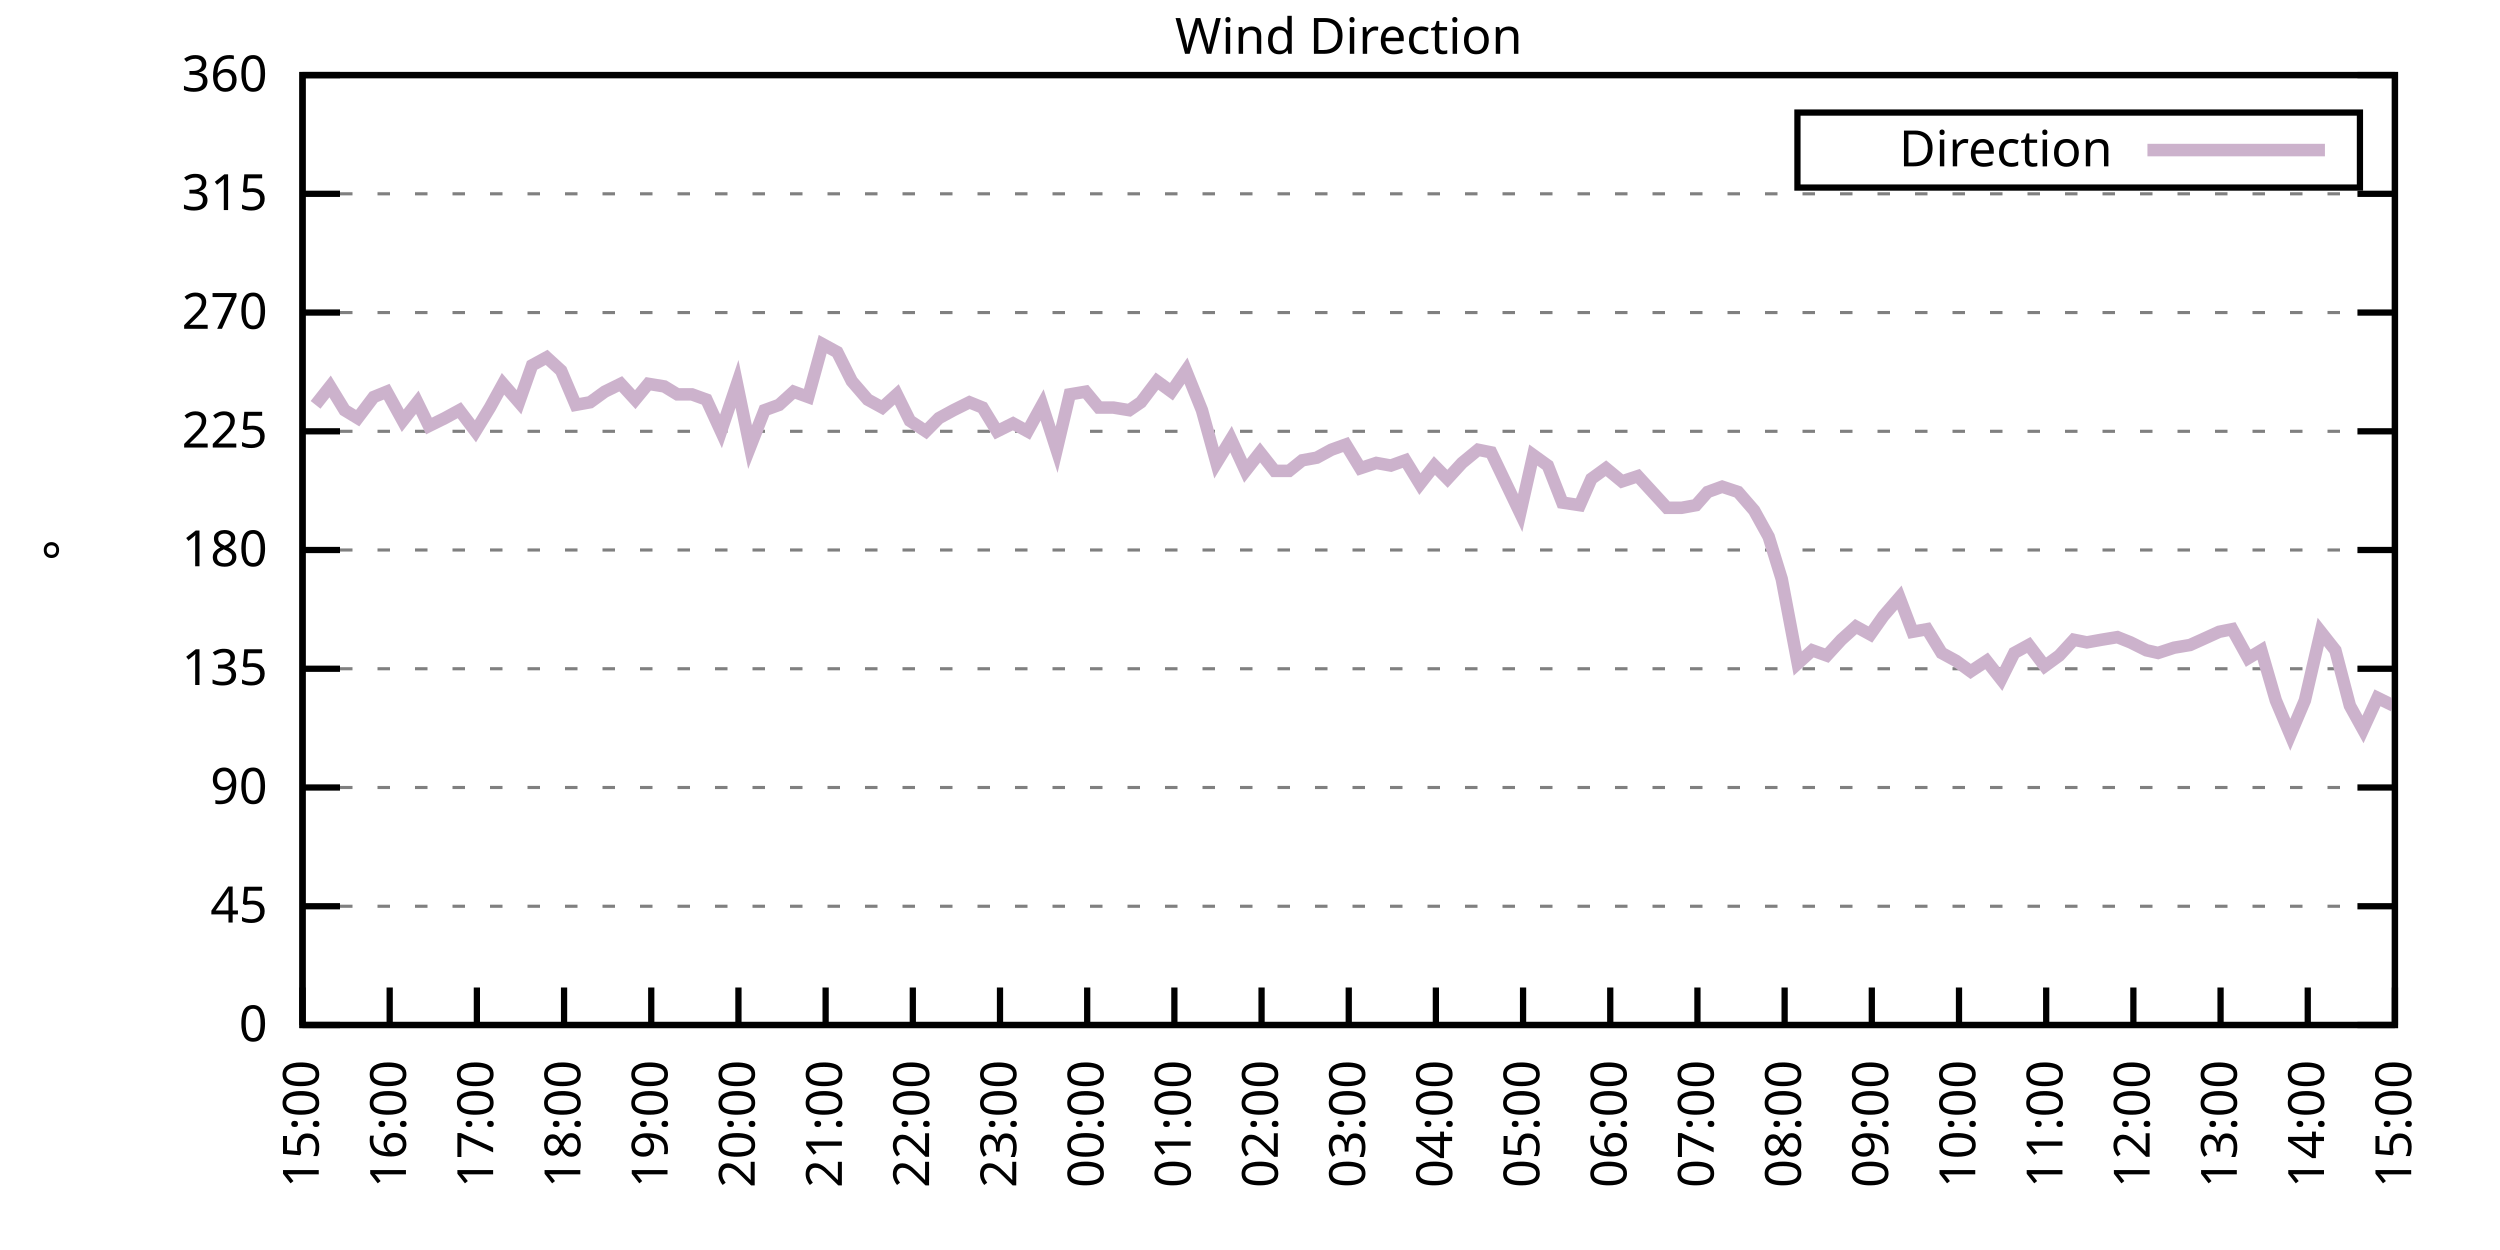
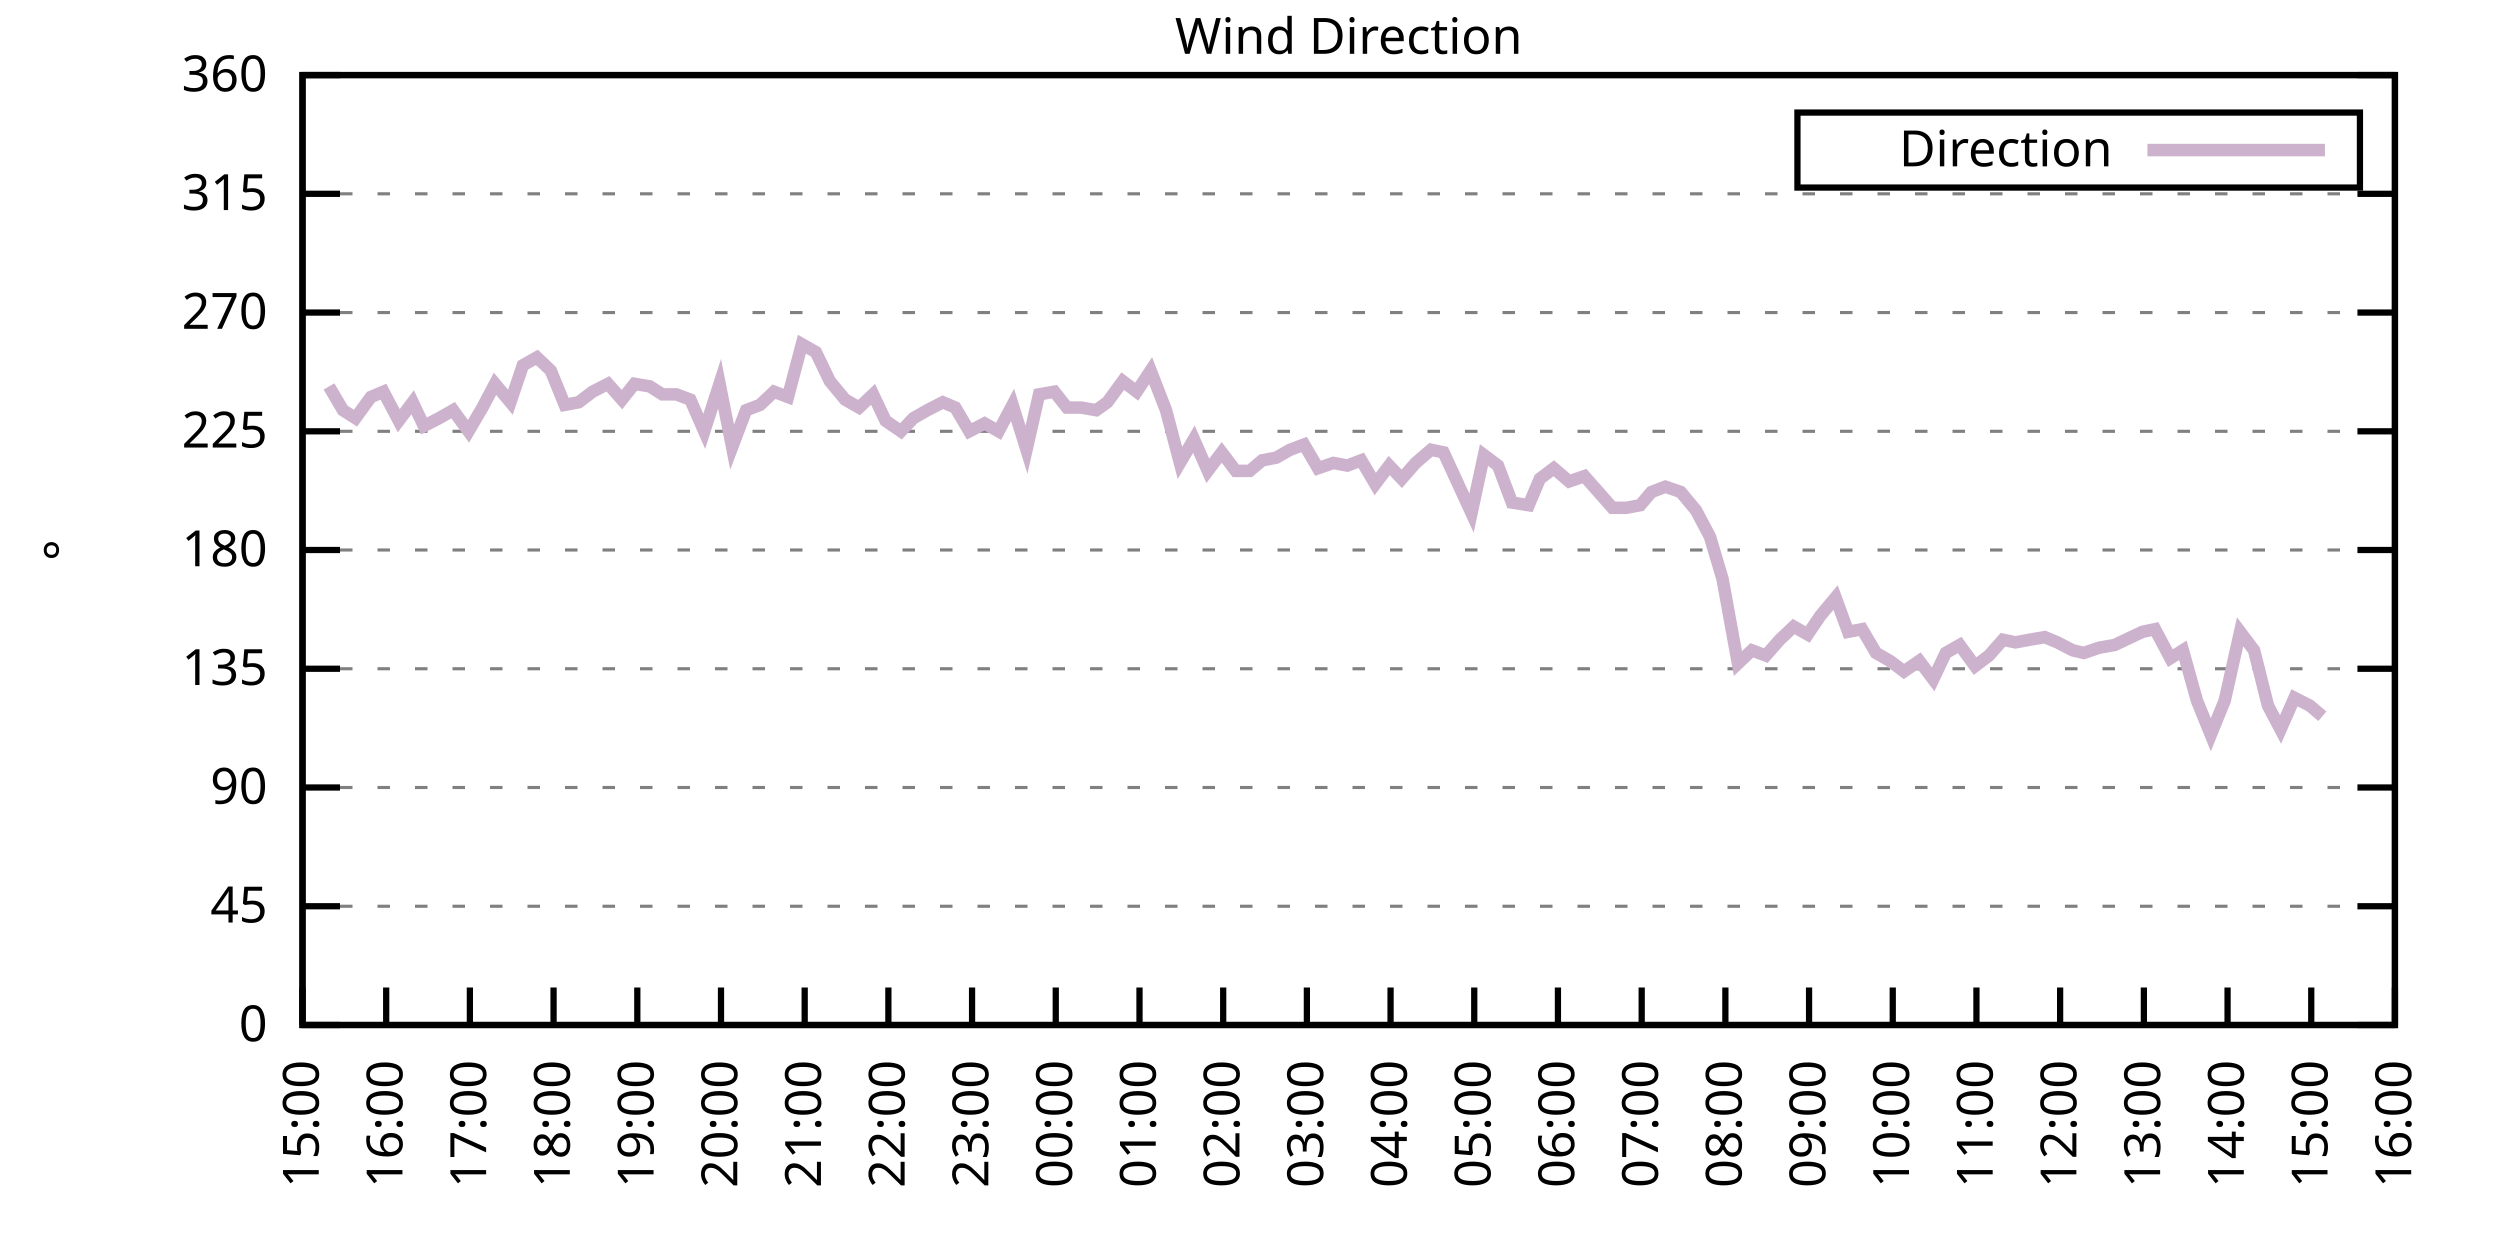
<svg xmlns="http://www.w3.org/2000/svg" xmlns:xlink="http://www.w3.org/1999/xlink" width="400" height="200" viewBox="0 0 400 200">
  <g id="gnuplot_canvas">
    <rect x="0" y="0" width="400" height="200" fill="none" />
    <defs>
      <circle id="gpDot" r="0.5" stroke-width="0.5" stroke="currentColor" />
      <path id="gpPt0" stroke-width="0.333" stroke="currentColor" d="M-1,0 h2 M0,-1 v2" />
      <path id="gpPt1" stroke-width="0.333" stroke="currentColor" d="M-1,-1 L1,1 M1,-1 L-1,1" />
      <path id="gpPt2" stroke-width="0.333" stroke="currentColor" d="M-1,0 L1,0 M0,-1 L0,1 M-1,-1 L1,1 M-1,1 L1,-1" />
      <rect id="gpPt3" stroke-width="0.333" stroke="currentColor" x="-1" y="-1" width="2" height="2" />
      <rect id="gpPt4" stroke-width="0.333" stroke="currentColor" fill="currentColor" x="-1" y="-1" width="2" height="2" />
      <circle id="gpPt5" stroke-width="0.333" stroke="currentColor" cx="0" cy="0" r="1" />
      <use xlink:href="#gpPt5" id="gpPt6" fill="currentColor" stroke="none" />
      <path id="gpPt7" stroke-width="0.333" stroke="currentColor" d="M0,-1.33 L-1.33,0.67 L1.33,0.67 z" />
      <use xlink:href="#gpPt7" id="gpPt8" fill="currentColor" stroke="none" />
      <use xlink:href="#gpPt7" id="gpPt9" stroke="currentColor" transform="rotate(180)" />
      <use xlink:href="#gpPt9" id="gpPt10" fill="currentColor" stroke="none" />
      <use xlink:href="#gpPt3" id="gpPt11" stroke="currentColor" transform="rotate(45)" />
      <use xlink:href="#gpPt11" id="gpPt12" fill="currentColor" stroke="none" />
      <path id="gpPt13" stroke-width="0.333" stroke="currentColor" d="M0,1.330 L1.265,0.411 L0.782,-1.067 L-0.782,-1.076 L-1.265,0.411 z" />
      <use xlink:href="#gpPt13" id="gpPt14" fill="currentColor" stroke="none" />
      <filter id="textbox" filterUnits="objectBoundingBox" x="0" y="0" height="1" width="1">
        <feFlood flood-color="white" flood-opacity="1" result="bgnd" />
        <feComposite in="SourceGraphic" in2="bgnd" operator="atop" />
      </filter>
      <filter id="greybox" filterUnits="objectBoundingBox" x="0" y="0" height="1" width="1">
        <feFlood flood-color="lightgrey" flood-opacity="1" result="grey" />
        <feComposite in="SourceGraphic" in2="grey" operator="atop" />
      </filter>
    </defs>
    <g fill="none" color="white" stroke="currentColor" stroke-width="1.00" stroke-linecap="butt" stroke-linejoin="miter">
</g>
    <g fill="none" color="black" stroke="currentColor" stroke-width="1.00" stroke-linecap="butt" stroke-linejoin="miter">
      <g stroke="none" shape-rendering="crispEdges">
        <polygon fill="rgb(255, 255, 255)" points="48.40,164.00 383.18,164.00 383.18,12.02 48.40,12.02 " />
      </g>
    </g>
    <g fill="none" color="black" stroke="currentColor" stroke-width="1.00" stroke-linecap="butt" stroke-linejoin="miter">
</g>
    <g fill="none" color="black" stroke="black" stroke-width="0.50" stroke-linecap="butt" stroke-linejoin="miter">
</g>
    <g fill="none" color="gray" stroke="currentColor" stroke-width="0.50" stroke-linecap="butt" stroke-linejoin="miter">
      <path stroke="gray" stroke-dasharray="2,4" class="gridline" d="M48.40,164.00 L383.19,164.00  " />
    </g>
    <g fill="none" color="gray" stroke="gray" stroke-width="1.00" stroke-linecap="butt" stroke-linejoin="miter">
</g>
    <g fill="none" color="black" stroke="currentColor" stroke-width="1.00" stroke-linecap="butt" stroke-linejoin="miter">
      <path stroke="black" d="M48.40,164.00 L54.40,164.00 M383.19,164.00 L377.19,164.00  " />
      <g transform="translate(42.80,166.60)" stroke="none" fill="black" font-family="Sans" font-size="8.00" text-anchor="end">
        <text>
          <tspan font-family="Sans"> 0</tspan>
        </text>
      </g>
    </g>
    <g fill="none" color="black" stroke="currentColor" stroke-width="1.00" stroke-linecap="butt" stroke-linejoin="miter">
</g>
    <g fill="none" color="black" stroke="black" stroke-width="0.50" stroke-linecap="butt" stroke-linejoin="miter">
</g>
    <g fill="none" color="gray" stroke="currentColor" stroke-width="0.50" stroke-linecap="butt" stroke-linejoin="miter">
      <path stroke="gray" stroke-dasharray="2,4" class="gridline" d="M48.40,145.00 L383.19,145.00  " />
    </g>
    <g fill="none" color="gray" stroke="gray" stroke-width="1.00" stroke-linecap="butt" stroke-linejoin="miter">
</g>
    <g fill="none" color="black" stroke="currentColor" stroke-width="1.00" stroke-linecap="butt" stroke-linejoin="miter">
      <path stroke="black" d="M48.40,145.00 L54.40,145.00 M383.19,145.00 L377.19,145.00  " />
      <g transform="translate(42.80,147.60)" stroke="none" fill="black" font-family="Sans" font-size="8.00" text-anchor="end">
        <text>
          <tspan font-family="Sans"> 45</tspan>
        </text>
      </g>
    </g>
    <g fill="none" color="black" stroke="currentColor" stroke-width="1.00" stroke-linecap="butt" stroke-linejoin="miter">
</g>
    <g fill="none" color="black" stroke="black" stroke-width="0.50" stroke-linecap="butt" stroke-linejoin="miter">
</g>
    <g fill="none" color="gray" stroke="currentColor" stroke-width="0.50" stroke-linecap="butt" stroke-linejoin="miter">
      <path stroke="gray" stroke-dasharray="2,4" class="gridline" d="M48.40,126.00 L383.19,126.00  " />
    </g>
    <g fill="none" color="gray" stroke="gray" stroke-width="1.00" stroke-linecap="butt" stroke-linejoin="miter">
</g>
    <g fill="none" color="black" stroke="currentColor" stroke-width="1.00" stroke-linecap="butt" stroke-linejoin="miter">
      <path stroke="black" d="M48.40,126.00 L54.40,126.00 M383.19,126.00 L377.19,126.00  " />
      <g transform="translate(42.80,128.60)" stroke="none" fill="black" font-family="Sans" font-size="8.00" text-anchor="end">
        <text>
          <tspan font-family="Sans"> 90</tspan>
        </text>
      </g>
    </g>
    <g fill="none" color="black" stroke="currentColor" stroke-width="1.00" stroke-linecap="butt" stroke-linejoin="miter">
</g>
    <g fill="none" color="black" stroke="black" stroke-width="0.50" stroke-linecap="butt" stroke-linejoin="miter">
</g>
    <g fill="none" color="gray" stroke="currentColor" stroke-width="0.50" stroke-linecap="butt" stroke-linejoin="miter">
      <path stroke="gray" stroke-dasharray="2,4" class="gridline" d="M48.40,107.00 L383.19,107.00  " />
    </g>
    <g fill="none" color="gray" stroke="gray" stroke-width="1.00" stroke-linecap="butt" stroke-linejoin="miter">
</g>
    <g fill="none" color="black" stroke="currentColor" stroke-width="1.00" stroke-linecap="butt" stroke-linejoin="miter">
      <path stroke="black" d="M48.40,107.00 L54.40,107.00 M383.19,107.00 L377.19,107.00  " />
      <g transform="translate(42.80,109.60)" stroke="none" fill="black" font-family="Sans" font-size="8.00" text-anchor="end">
        <text>
          <tspan font-family="Sans"> 135</tspan>
        </text>
      </g>
    </g>
    <g fill="none" color="black" stroke="currentColor" stroke-width="1.00" stroke-linecap="butt" stroke-linejoin="miter">
</g>
    <g fill="none" color="black" stroke="black" stroke-width="0.50" stroke-linecap="butt" stroke-linejoin="miter">
</g>
    <g fill="none" color="gray" stroke="currentColor" stroke-width="0.50" stroke-linecap="butt" stroke-linejoin="miter">
      <path stroke="gray" stroke-dasharray="2,4" class="gridline" d="M48.40,88.00 L383.19,88.00  " />
    </g>
    <g fill="none" color="gray" stroke="gray" stroke-width="1.00" stroke-linecap="butt" stroke-linejoin="miter">
</g>
    <g fill="none" color="black" stroke="currentColor" stroke-width="1.00" stroke-linecap="butt" stroke-linejoin="miter">
      <path stroke="black" d="M48.40,88.00 L54.40,88.00 M383.19,88.00 L377.19,88.00  " />
      <g transform="translate(42.80,90.60)" stroke="none" fill="black" font-family="Sans" font-size="8.00" text-anchor="end">
        <text>
          <tspan font-family="Sans"> 180</tspan>
        </text>
      </g>
    </g>
    <g fill="none" color="black" stroke="currentColor" stroke-width="1.00" stroke-linecap="butt" stroke-linejoin="miter">
</g>
    <g fill="none" color="black" stroke="black" stroke-width="0.50" stroke-linecap="butt" stroke-linejoin="miter">
</g>
    <g fill="none" color="gray" stroke="currentColor" stroke-width="0.50" stroke-linecap="butt" stroke-linejoin="miter">
      <path stroke="gray" stroke-dasharray="2,4" class="gridline" d="M48.40,69.01 L383.19,69.01  " />
    </g>
    <g fill="none" color="gray" stroke="gray" stroke-width="1.00" stroke-linecap="butt" stroke-linejoin="miter">
</g>
    <g fill="none" color="black" stroke="currentColor" stroke-width="1.00" stroke-linecap="butt" stroke-linejoin="miter">
      <path stroke="black" d="M48.40,69.01 L54.40,69.01 M383.19,69.01 L377.19,69.01  " />
      <g transform="translate(42.80,71.61)" stroke="none" fill="black" font-family="Sans" font-size="8.00" text-anchor="end">
        <text>
          <tspan font-family="Sans"> 225</tspan>
        </text>
      </g>
    </g>
    <g fill="none" color="black" stroke="currentColor" stroke-width="1.00" stroke-linecap="butt" stroke-linejoin="miter">
</g>
    <g fill="none" color="black" stroke="black" stroke-width="0.50" stroke-linecap="butt" stroke-linejoin="miter">
</g>
    <g fill="none" color="gray" stroke="currentColor" stroke-width="0.50" stroke-linecap="butt" stroke-linejoin="miter">
      <path stroke="gray" stroke-dasharray="2,4" class="gridline" d="M48.40,50.01 L383.19,50.01  " />
    </g>
    <g fill="none" color="gray" stroke="gray" stroke-width="1.00" stroke-linecap="butt" stroke-linejoin="miter">
</g>
    <g fill="none" color="black" stroke="currentColor" stroke-width="1.00" stroke-linecap="butt" stroke-linejoin="miter">
      <path stroke="black" d="M48.40,50.01 L54.40,50.01 M383.19,50.01 L377.19,50.01  " />
      <g transform="translate(42.80,52.61)" stroke="none" fill="black" font-family="Sans" font-size="8.00" text-anchor="end">
        <text>
          <tspan font-family="Sans"> 270</tspan>
        </text>
      </g>
    </g>
    <g fill="none" color="black" stroke="currentColor" stroke-width="1.00" stroke-linecap="butt" stroke-linejoin="miter">
</g>
    <g fill="none" color="black" stroke="black" stroke-width="0.50" stroke-linecap="butt" stroke-linejoin="miter">
</g>
    <g fill="none" color="gray" stroke="currentColor" stroke-width="0.50" stroke-linecap="butt" stroke-linejoin="miter">
      <path stroke="gray" stroke-dasharray="2,4" class="gridline" d="M48.40,31.01 L383.19,31.01  " />
    </g>
    <g fill="none" color="gray" stroke="gray" stroke-width="1.00" stroke-linecap="butt" stroke-linejoin="miter">
</g>
    <g fill="none" color="black" stroke="currentColor" stroke-width="1.00" stroke-linecap="butt" stroke-linejoin="miter">
      <path stroke="black" d="M48.40,31.01 L54.40,31.01 M383.19,31.01 L377.19,31.01  " />
      <g transform="translate(42.80,33.61)" stroke="none" fill="black" font-family="Sans" font-size="8.00" text-anchor="end">
        <text>
          <tspan font-family="Sans"> 315</tspan>
        </text>
      </g>
    </g>
    <g fill="none" color="black" stroke="currentColor" stroke-width="1.00" stroke-linecap="butt" stroke-linejoin="miter">
</g>
    <g fill="none" color="black" stroke="black" stroke-width="0.50" stroke-linecap="butt" stroke-linejoin="miter">
</g>
    <g fill="none" color="gray" stroke="currentColor" stroke-width="0.50" stroke-linecap="butt" stroke-linejoin="miter">
      <path stroke="gray" stroke-dasharray="2,4" class="gridline" d="M48.40,12.01 L383.19,12.01  " />
    </g>
    <g fill="none" color="gray" stroke="gray" stroke-width="1.00" stroke-linecap="butt" stroke-linejoin="miter">
</g>
    <g fill="none" color="black" stroke="currentColor" stroke-width="1.00" stroke-linecap="butt" stroke-linejoin="miter">
      <path stroke="black" d="M48.40,12.01 L54.40,12.01 M383.19,12.01 L377.19,12.01  " />
      <g transform="translate(42.80,14.61)" stroke="none" fill="black" font-family="Sans" font-size="8.00" text-anchor="end">
        <text>
          <tspan font-family="Sans"> 360</tspan>
        </text>
      </g>
    </g>
    <g fill="none" color="black" stroke="currentColor" stroke-width="1.00" stroke-linecap="butt" stroke-linejoin="miter">
      <path stroke="black" d="M48.40,164.00 L48.40,158.00  " />
      <g transform="translate(51.00,169.60) rotate(270.00)" stroke="none" fill="black" font-family="Sans" font-size="8.00" text-anchor="end">
        <text>
          <tspan font-family="Sans">15:00</tspan>
        </text>
      </g>
    </g>
    <g fill="none" color="black" stroke="currentColor" stroke-width="1.00" stroke-linecap="butt" stroke-linejoin="miter">
-       <path stroke="black" d="M62.35,164.00 L62.35,158.00  " />
-       <g transform="translate(64.95,169.60) rotate(270.00)" stroke="none" fill="black" font-family="Sans" font-size="8.00" text-anchor="end">
+       <path stroke="black" d="M61.79,164.00 L61.79,158.00  " />
+       <g transform="translate(64.39,169.60) rotate(270.00)" stroke="none" fill="black" font-family="Sans" font-size="8.00" text-anchor="end">
        <text>
          <tspan font-family="Sans">16:00</tspan>
        </text>
      </g>
    </g>
    <g fill="none" color="black" stroke="currentColor" stroke-width="1.00" stroke-linecap="butt" stroke-linejoin="miter">
-       <path stroke="black" d="M76.30,164.00 L76.30,158.00  " />
-       <g transform="translate(78.90,169.60) rotate(270.00)" stroke="none" fill="black" font-family="Sans" font-size="8.00" text-anchor="end">
+       <path stroke="black" d="M75.18,164.00 L75.18,158.00  " />
+       <g transform="translate(77.78,169.60) rotate(270.00)" stroke="none" fill="black" font-family="Sans" font-size="8.00" text-anchor="end">
        <text>
          <tspan font-family="Sans">17:00</tspan>
        </text>
      </g>
    </g>
    <g fill="none" color="black" stroke="currentColor" stroke-width="1.00" stroke-linecap="butt" stroke-linejoin="miter">
-       <path stroke="black" d="M90.25,164.00 L90.25,158.00  " />
-       <g transform="translate(92.85,169.60) rotate(270.00)" stroke="none" fill="black" font-family="Sans" font-size="8.00" text-anchor="end">
+       <path stroke="black" d="M88.57,164.00 L88.57,158.00  " />
+       <g transform="translate(91.17,169.60) rotate(270.00)" stroke="none" fill="black" font-family="Sans" font-size="8.00" text-anchor="end">
        <text>
          <tspan font-family="Sans">18:00</tspan>
        </text>
      </g>
    </g>
    <g fill="none" color="black" stroke="currentColor" stroke-width="1.00" stroke-linecap="butt" stroke-linejoin="miter">
-       <path stroke="black" d="M104.20,164.00 L104.20,158.00  " />
-       <g transform="translate(106.80,169.60) rotate(270.00)" stroke="none" fill="black" font-family="Sans" font-size="8.00" text-anchor="end">
+       <path stroke="black" d="M101.97,164.00 L101.97,158.00  " />
+       <g transform="translate(104.57,169.60) rotate(270.00)" stroke="none" fill="black" font-family="Sans" font-size="8.00" text-anchor="end">
        <text>
          <tspan font-family="Sans">19:00</tspan>
        </text>
      </g>
    </g>
    <g fill="none" color="black" stroke="currentColor" stroke-width="1.00" stroke-linecap="butt" stroke-linejoin="miter">
-       <path stroke="black" d="M118.15,164.00 L118.15,158.00  " />
-       <g transform="translate(120.75,169.60) rotate(270.00)" stroke="none" fill="black" font-family="Sans" font-size="8.00" text-anchor="end">
+       <path stroke="black" d="M115.36,164.00 L115.36,158.00  " />
+       <g transform="translate(117.96,169.60) rotate(270.00)" stroke="none" fill="black" font-family="Sans" font-size="8.00" text-anchor="end">
        <text>
          <tspan font-family="Sans">20:00</tspan>
        </text>
      </g>
    </g>
    <g fill="none" color="black" stroke="currentColor" stroke-width="1.00" stroke-linecap="butt" stroke-linejoin="miter">
-       <path stroke="black" d="M132.10,164.00 L132.10,158.00  " />
-       <g transform="translate(134.70,169.60) rotate(270.00)" stroke="none" fill="black" font-family="Sans" font-size="8.00" text-anchor="end">
+       <path stroke="black" d="M128.75,164.00 L128.75,158.00  " />
+       <g transform="translate(131.35,169.60) rotate(270.00)" stroke="none" fill="black" font-family="Sans" font-size="8.00" text-anchor="end">
        <text>
          <tspan font-family="Sans">21:00</tspan>
        </text>
      </g>
    </g>
    <g fill="none" color="black" stroke="currentColor" stroke-width="1.00" stroke-linecap="butt" stroke-linejoin="miter">
-       <path stroke="black" d="M146.05,164.00 L146.05,158.00  " />
-       <g transform="translate(148.65,169.60) rotate(270.00)" stroke="none" fill="black" font-family="Sans" font-size="8.00" text-anchor="end">
+       <path stroke="black" d="M142.14,164.00 L142.14,158.00  " />
+       <g transform="translate(144.74,169.60) rotate(270.00)" stroke="none" fill="black" font-family="Sans" font-size="8.00" text-anchor="end">
        <text>
          <tspan font-family="Sans">22:00</tspan>
        </text>
      </g>
    </g>
    <g fill="none" color="black" stroke="currentColor" stroke-width="1.00" stroke-linecap="butt" stroke-linejoin="miter">
-       <path stroke="black" d="M160.00,164.00 L160.00,158.00  " />
-       <g transform="translate(162.60,169.60) rotate(270.00)" stroke="none" fill="black" font-family="Sans" font-size="8.00" text-anchor="end">
+       <path stroke="black" d="M155.53,164.00 L155.53,158.00  " />
+       <g transform="translate(158.13,169.60) rotate(270.00)" stroke="none" fill="black" font-family="Sans" font-size="8.00" text-anchor="end">
        <text>
          <tspan font-family="Sans">23:00</tspan>
        </text>
      </g>
    </g>
    <g fill="none" color="black" stroke="currentColor" stroke-width="1.00" stroke-linecap="butt" stroke-linejoin="miter">
-       <path stroke="black" d="M173.95,164.00 L173.95,158.00  " />
-       <g transform="translate(176.55,169.60) rotate(270.00)" stroke="none" fill="black" font-family="Sans" font-size="8.00" text-anchor="end">
+       <path stroke="black" d="M168.92,164.00 L168.92,158.00  " />
+       <g transform="translate(171.52,169.60) rotate(270.00)" stroke="none" fill="black" font-family="Sans" font-size="8.00" text-anchor="end">
        <text>
          <tspan font-family="Sans">00:00</tspan>
        </text>
      </g>
    </g>
    <g fill="none" color="black" stroke="currentColor" stroke-width="1.00" stroke-linecap="butt" stroke-linejoin="miter">
-       <path stroke="black" d="M187.90,164.00 L187.90,158.00  " />
-       <g transform="translate(190.50,169.60) rotate(270.00)" stroke="none" fill="black" font-family="Sans" font-size="8.00" text-anchor="end">
+       <path stroke="black" d="M182.32,164.00 L182.32,158.00  " />
+       <g transform="translate(184.92,169.60) rotate(270.00)" stroke="none" fill="black" font-family="Sans" font-size="8.00" text-anchor="end">
        <text>
          <tspan font-family="Sans">01:00</tspan>
        </text>
      </g>
    </g>
    <g fill="none" color="black" stroke="currentColor" stroke-width="1.00" stroke-linecap="butt" stroke-linejoin="miter">
-       <path stroke="black" d="M201.85,164.00 L201.85,158.00  " />
-       <g transform="translate(204.45,169.60) rotate(270.00)" stroke="none" fill="black" font-family="Sans" font-size="8.00" text-anchor="end">
+       <path stroke="black" d="M195.71,164.00 L195.71,158.00  " />
+       <g transform="translate(198.31,169.60) rotate(270.00)" stroke="none" fill="black" font-family="Sans" font-size="8.00" text-anchor="end">
        <text>
          <tspan font-family="Sans">02:00</tspan>
        </text>
      </g>
    </g>
    <g fill="none" color="black" stroke="currentColor" stroke-width="1.00" stroke-linecap="butt" stroke-linejoin="miter">
-       <path stroke="black" d="M215.80,164.00 L215.80,158.00  " />
-       <g transform="translate(218.40,169.60) rotate(270.00)" stroke="none" fill="black" font-family="Sans" font-size="8.00" text-anchor="end">
+       <path stroke="black" d="M209.10,164.00 L209.10,158.00  " />
+       <g transform="translate(211.70,169.60) rotate(270.00)" stroke="none" fill="black" font-family="Sans" font-size="8.00" text-anchor="end">
        <text>
          <tspan font-family="Sans">03:00</tspan>
        </text>
      </g>
    </g>
    <g fill="none" color="black" stroke="currentColor" stroke-width="1.00" stroke-linecap="butt" stroke-linejoin="miter">
-       <path stroke="black" d="M229.74,164.00 L229.74,158.00  " />
-       <g transform="translate(232.34,169.60) rotate(270.00)" stroke="none" fill="black" font-family="Sans" font-size="8.00" text-anchor="end">
+       <path stroke="black" d="M222.49,164.00 L222.49,158.00  " />
+       <g transform="translate(225.09,169.60) rotate(270.00)" stroke="none" fill="black" font-family="Sans" font-size="8.00" text-anchor="end">
        <text>
          <tspan font-family="Sans">04:00</tspan>
        </text>
      </g>
    </g>
    <g fill="none" color="black" stroke="currentColor" stroke-width="1.00" stroke-linecap="butt" stroke-linejoin="miter">
-       <path stroke="black" d="M243.69,164.00 L243.69,158.00  " />
-       <g transform="translate(246.29,169.60) rotate(270.00)" stroke="none" fill="black" font-family="Sans" font-size="8.00" text-anchor="end">
+       <path stroke="black" d="M235.88,164.00 L235.88,158.00  " />
+       <g transform="translate(238.48,169.60) rotate(270.00)" stroke="none" fill="black" font-family="Sans" font-size="8.00" text-anchor="end">
        <text>
          <tspan font-family="Sans">05:00</tspan>
        </text>
      </g>
    </g>
    <g fill="none" color="black" stroke="currentColor" stroke-width="1.00" stroke-linecap="butt" stroke-linejoin="miter">
-       <path stroke="black" d="M257.64,164.00 L257.64,158.00  " />
-       <g transform="translate(260.24,169.60) rotate(270.00)" stroke="none" fill="black" font-family="Sans" font-size="8.00" text-anchor="end">
+       <path stroke="black" d="M249.27,164.00 L249.27,158.00  " />
+       <g transform="translate(251.87,169.60) rotate(270.00)" stroke="none" fill="black" font-family="Sans" font-size="8.00" text-anchor="end">
        <text>
          <tspan font-family="Sans">06:00</tspan>
        </text>
      </g>
    </g>
    <g fill="none" color="black" stroke="currentColor" stroke-width="1.00" stroke-linecap="butt" stroke-linejoin="miter">
-       <path stroke="black" d="M271.59,164.00 L271.59,158.00  " />
-       <g transform="translate(274.19,169.60) rotate(270.00)" stroke="none" fill="black" font-family="Sans" font-size="8.00" text-anchor="end">
+       <path stroke="black" d="M262.67,164.00 L262.67,158.00  " />
+       <g transform="translate(265.27,169.60) rotate(270.00)" stroke="none" fill="black" font-family="Sans" font-size="8.00" text-anchor="end">
        <text>
          <tspan font-family="Sans">07:00</tspan>
        </text>
      </g>
    </g>
    <g fill="none" color="black" stroke="currentColor" stroke-width="1.00" stroke-linecap="butt" stroke-linejoin="miter">
-       <path stroke="black" d="M285.54,164.00 L285.54,158.00  " />
-       <g transform="translate(288.14,169.60) rotate(270.00)" stroke="none" fill="black" font-family="Sans" font-size="8.00" text-anchor="end">
+       <path stroke="black" d="M276.06,164.00 L276.06,158.00  " />
+       <g transform="translate(278.66,169.60) rotate(270.00)" stroke="none" fill="black" font-family="Sans" font-size="8.00" text-anchor="end">
        <text>
          <tspan font-family="Sans">08:00</tspan>
        </text>
      </g>
    </g>
    <g fill="none" color="black" stroke="currentColor" stroke-width="1.00" stroke-linecap="butt" stroke-linejoin="miter">
-       <path stroke="black" d="M299.49,164.00 L299.49,158.00  " />
-       <g transform="translate(302.09,169.60) rotate(270.00)" stroke="none" fill="black" font-family="Sans" font-size="8.00" text-anchor="end">
+       <path stroke="black" d="M289.45,164.00 L289.45,158.00  " />
+       <g transform="translate(292.05,169.60) rotate(270.00)" stroke="none" fill="black" font-family="Sans" font-size="8.00" text-anchor="end">
        <text>
          <tspan font-family="Sans">09:00</tspan>
        </text>
      </g>
    </g>
    <g fill="none" color="black" stroke="currentColor" stroke-width="1.00" stroke-linecap="butt" stroke-linejoin="miter">
-       <path stroke="black" d="M313.44,164.00 L313.44,158.00  " />
-       <g transform="translate(316.04,169.60) rotate(270.00)" stroke="none" fill="black" font-family="Sans" font-size="8.00" text-anchor="end">
+       <path stroke="black" d="M302.84,164.00 L302.84,158.00  " />
+       <g transform="translate(305.44,169.60) rotate(270.00)" stroke="none" fill="black" font-family="Sans" font-size="8.00" text-anchor="end">
        <text>
          <tspan font-family="Sans">10:00</tspan>
        </text>
      </g>
    </g>
    <g fill="none" color="black" stroke="currentColor" stroke-width="1.00" stroke-linecap="butt" stroke-linejoin="miter">
-       <path stroke="black" d="M327.39,164.00 L327.39,158.00  " />
-       <g transform="translate(329.99,169.60) rotate(270.00)" stroke="none" fill="black" font-family="Sans" font-size="8.00" text-anchor="end">
+       <path stroke="black" d="M316.23,164.00 L316.23,158.00  " />
+       <g transform="translate(318.83,169.60) rotate(270.00)" stroke="none" fill="black" font-family="Sans" font-size="8.00" text-anchor="end">
        <text>
          <tspan font-family="Sans">11:00</tspan>
        </text>
      </g>
    </g>
    <g fill="none" color="black" stroke="currentColor" stroke-width="1.00" stroke-linecap="butt" stroke-linejoin="miter">
-       <path stroke="black" d="M341.34,164.00 L341.34,158.00  " />
-       <g transform="translate(343.94,169.60) rotate(270.00)" stroke="none" fill="black" font-family="Sans" font-size="8.00" text-anchor="end">
+       <path stroke="black" d="M329.62,164.00 L329.62,158.00  " />
+       <g transform="translate(332.22,169.60) rotate(270.00)" stroke="none" fill="black" font-family="Sans" font-size="8.00" text-anchor="end">
        <text>
          <tspan font-family="Sans">12:00</tspan>
        </text>
      </g>
    </g>
    <g fill="none" color="black" stroke="currentColor" stroke-width="1.00" stroke-linecap="butt" stroke-linejoin="miter">
-       <path stroke="black" d="M355.29,164.00 L355.29,158.00  " />
-       <g transform="translate(357.89,169.60) rotate(270.00)" stroke="none" fill="black" font-family="Sans" font-size="8.00" text-anchor="end">
+       <path stroke="black" d="M343.02,164.00 L343.02,158.00  " />
+       <g transform="translate(345.62,169.60) rotate(270.00)" stroke="none" fill="black" font-family="Sans" font-size="8.00" text-anchor="end">
        <text>
          <tspan font-family="Sans">13:00</tspan>
        </text>
      </g>
    </g>
    <g fill="none" color="black" stroke="currentColor" stroke-width="1.00" stroke-linecap="butt" stroke-linejoin="miter">
-       <path stroke="black" d="M369.24,164.00 L369.24,158.00  " />
-       <g transform="translate(371.84,169.60) rotate(270.00)" stroke="none" fill="black" font-family="Sans" font-size="8.00" text-anchor="end">
+       <path stroke="black" d="M356.41,164.00 L356.41,158.00  " />
+       <g transform="translate(359.01,169.60) rotate(270.00)" stroke="none" fill="black" font-family="Sans" font-size="8.00" text-anchor="end">
        <text>
          <tspan font-family="Sans">14:00</tspan>
+         </text>
+       </g>
+     </g>
+     <g fill="none" color="black" stroke="currentColor" stroke-width="1.00" stroke-linecap="butt" stroke-linejoin="miter">
+       <path stroke="black" d="M369.80,164.00 L369.80,158.00  " />
+       <g transform="translate(372.40,169.60) rotate(270.00)" stroke="none" fill="black" font-family="Sans" font-size="8.00" text-anchor="end">
+         <text>
+           <tspan font-family="Sans">15:00</tspan>
        </text>
      </g>
    </g>
    <g fill="none" color="black" stroke="currentColor" stroke-width="1.00" stroke-linecap="butt" stroke-linejoin="miter">
      <path stroke="black" d="M383.19,164.00 L383.19,158.00  " />
      <g transform="translate(385.79,169.60) rotate(270.00)" stroke="none" fill="black" font-family="Sans" font-size="8.00" text-anchor="end">
        <text>
-           <tspan font-family="Sans">15:00</tspan>
+           <tspan font-family="Sans">16:00</tspan>
        </text>
      </g>
    </g>
    <g fill="none" color="black" stroke="currentColor" stroke-width="1.00" stroke-linecap="butt" stroke-linejoin="miter">
</g>
    <g fill="none" color="black" stroke="currentColor" stroke-width="1.00" stroke-linecap="butt" stroke-linejoin="miter">
      <path stroke="black" d="M48.40,12.01 L48.40,164.00 L383.19,164.00 L383.19,12.01 L48.40,12.01 Z  " />
    </g>
    <g fill="none" color="black" stroke="currentColor" stroke-width="1.00" stroke-linecap="butt" stroke-linejoin="miter">
</g>
    <g fill="none" color="black" stroke="currentColor" stroke-width="1.00" stroke-linecap="butt" stroke-linejoin="miter">
      <path stroke="black" d="M287.59,30.01 L287.59,18.01 L377.59,18.01 L377.59,30.01 L287.59,30.01 Z  " />
    </g>
    <g id="Wind_direction_plot_1">
      <g fill="none" color="white" stroke="black" stroke-width="2.00" stroke-linecap="butt" stroke-linejoin="miter">
</g>
      <g fill="none" color="black" stroke="currentColor" stroke-width="2.00" stroke-linecap="butt" stroke-linejoin="miter">
        <g transform="translate(337.99,26.61)" stroke="none" fill="black" font-family="Sans" font-size="8.00" text-anchor="end">
          <text>
            <tspan font-family="Sans">Direction</tspan>
          </text>
        </g>
      </g>
      <g fill="none" color="black" stroke="currentColor" stroke-width="2.00" stroke-linecap="butt" stroke-linejoin="miter">
-         <path stroke="rgb(204, 178, 204)" d="M343.59,24.01 L371.99,24.01 M50.49,64.78 L52.82,61.83 L55.14,65.63 L57.23,66.90 L59.79,63.52 L61.88,62.67   L64.44,67.32 L66.77,64.36 L68.63,68.16 L71.18,66.90 L73.51,65.63 L76.07,69.01 L78.39,65.21 L80.48,61.41   L83.04,64.36 L85.13,58.45 L87.46,57.18 L89.78,59.30 L92.11,64.78 L94.43,64.36 L96.76,62.67 L99.32,61.41   L101.64,63.94 L103.73,61.41 L106.29,61.83 L108.38,63.10 L110.71,63.10 L113.03,63.94 L115.36,69.01 L117.92,61.41   L120.01,71.54 L122.33,65.63 L124.66,64.78 L126.98,62.67 L129.31,63.52 L131.63,55.07 L133.96,56.34 L136.28,60.98   L138.84,63.94 L141.16,65.21 L143.49,63.10 L145.58,67.32 L148.14,69.01 L150.23,66.90 L152.56,65.63 L155.11,64.36   L157.21,65.21 L159.53,69.01 L162.09,67.74 L164.41,69.01 L166.74,64.78 L169.06,71.96 L171.16,63.10 L173.71,62.67   L175.81,65.21 L178.13,65.21 L180.69,65.63 L182.55,64.36 L185.11,60.98 L187.43,62.67 L189.76,59.30 L192.31,65.63   L194.64,74.07 L196.96,70.27 L199.29,75.34 L201.61,72.38 L203.94,75.34 L206.26,75.34 L208.36,73.65 L210.68,73.23   L213.01,71.96 L215.33,71.12 L217.65,74.92 L220.21,74.07 L222.54,74.49 L224.86,73.65 L227.19,77.45 L229.51,74.49   L231.60,76.61 L233.93,74.07 L236.49,71.96 L238.58,72.38 L243.23,82.09 L245.32,72.81 L247.65,74.49 L249.97,80.41   L252.76,80.83 L254.62,76.61 L256.95,74.92 L259.50,77.03 L262.06,76.18 L264.39,78.72 L266.71,81.25 L269.04,81.25   L271.36,80.83 L273.22,78.72 L275.55,77.87 L278.10,78.72 L280.66,81.67 L282.99,85.89 L285.08,92.65 L287.64,106.16   L289.96,104.05 L292.29,104.89 L294.61,102.36 L296.94,100.25 L299.26,101.52 L301.35,98.56 L303.91,95.60 L306.00,101.09   L308.33,100.67 L310.65,104.47 L312.98,105.74 L315.30,107.43 L317.86,105.74 L320.18,108.69 L322.28,104.47 L324.60,103.20   L327.16,106.58 L329.48,104.89 L331.81,102.36 L333.90,102.78 L336.23,102.36 L338.78,101.94 L340.88,102.78 L343.43,104.05   L345.29,104.47 L347.85,103.63 L350.41,103.20 L352.27,102.36 L355.06,101.09 L357.15,100.67 L359.71,105.31 L361.80,104.05   L364.13,112.07 L366.45,117.56 L368.78,112.07 L371.33,101.09 L373.66,104.05 L375.98,112.91 L378.08,116.71 L380.40,111.65   L382.96,112.91  " />
+         <path stroke="rgb(204, 178, 204)" d="M343.59,24.01 L371.99,24.01 M52.64,61.83 L54.87,65.63 L56.88,66.90 L59.34,63.52 L61.35,62.67 L63.80,67.32   L66.03,64.36 L67.82,68.16 L70.27,66.90 L72.50,65.63 L74.96,69.01 L77.19,65.21 L79.20,61.41 L81.66,64.36   L83.66,58.45 L85.90,57.18 L88.13,59.30 L90.36,64.78 L92.59,64.36 L94.82,62.67 L97.28,61.41 L99.51,63.94   L101.52,61.41 L103.98,61.83 L105.98,63.10 L108.22,63.10 L110.45,63.94 L112.68,69.01 L115.13,61.41 L117.14,71.54   L119.38,65.63 L121.61,64.78 L123.84,62.67 L126.07,63.52 L128.30,55.07 L130.54,56.34 L132.77,60.98 L135.22,63.94   L137.45,65.21 L139.69,63.10 L141.69,67.32 L144.15,69.01 L146.16,66.90 L148.39,65.63 L150.85,64.36 L152.85,65.21   L155.09,69.01 L157.54,67.74 L159.77,69.01 L162.01,64.78 L164.24,71.96 L166.25,63.10 L168.70,62.67 L170.71,65.21   L172.94,65.21 L175.40,65.63 L177.18,64.36 L179.64,60.98 L181.87,62.67 L184.10,59.30 L186.56,65.63 L188.79,74.07   L191.02,70.27 L193.25,75.34 L195.48,72.38 L197.72,75.34 L199.95,75.34 L201.96,73.65 L204.19,73.23 L206.42,71.96   L208.65,71.12 L210.88,74.92 L213.34,74.07 L215.57,74.49 L217.80,73.65 L220.04,77.45 L222.27,74.49 L224.28,76.61   L226.51,74.07 L228.96,71.96 L230.97,72.38 L235.44,82.09 L237.44,72.81 L239.68,74.49 L241.91,80.41 L244.59,80.83   L246.37,76.61 L248.60,74.92 L251.06,77.03 L253.51,76.18 L255.75,78.72 L257.98,81.25 L260.21,81.25 L262.44,80.83   L264.23,78.72 L266.46,77.87 L268.92,78.72 L271.37,81.67 L273.60,85.89 L275.61,92.65 L278.07,106.16 L280.30,104.05   L282.53,104.89 L284.76,102.36 L286.99,100.25 L289.23,101.52 L291.23,98.56 L293.69,95.60 L295.70,101.09 L297.93,100.67   L300.16,104.47 L302.39,105.74 L304.63,107.43 L307.08,105.74 L309.31,108.69 L311.32,104.47 L313.55,103.20 L316.01,106.58   L318.24,104.89 L320.47,102.36 L322.48,102.78 L324.71,102.36 L327.17,101.94 L329.18,102.78 L331.63,104.05 L333.42,104.47   L335.87,103.63 L338.33,103.20 L340.11,102.36 L342.79,101.09 L344.80,100.67 L347.26,105.31 L349.26,104.05 L351.50,112.07   L353.73,117.56 L355.96,112.07 L358.42,101.09 L360.65,104.05 L362.88,112.91 L364.89,116.71 L367.12,111.65 L369.58,112.91   L371.58,114.60  " />
      </g>
    </g>
    <g fill="none" color="black" stroke="currentColor" stroke-width="2.00" stroke-linecap="butt" stroke-linejoin="miter">
</g>
    <g fill="none" color="black" stroke="black" stroke-width="1.00" stroke-linecap="butt" stroke-linejoin="miter">
</g>
    <g fill="none" color="black" stroke="currentColor" stroke-width="1.00" stroke-linecap="butt" stroke-linejoin="miter">
      <path stroke="black" d="M48.40,12.01 L48.40,164.00 L383.19,164.00 L383.19,12.01 L48.40,12.01 Z  " />
      <g transform="translate(12.80,88.01) rotate(270.00)" stroke="none" fill="black" font-family="Sans" font-size="8.00" text-anchor="middle">
        <text>
          <tspan font-family="Sans">°</tspan>
        </text>
      </g>
    </g>
    <g fill="none" color="black" stroke="currentColor" stroke-width="1.00" stroke-linecap="butt" stroke-linejoin="miter">
</g>
    <g fill="none" color="black" stroke="currentColor" stroke-width="1.00" stroke-linecap="butt" stroke-linejoin="miter">
      <g transform="translate(215.79,8.61)" stroke="none" fill="black" font-family="Sans" font-size="8.00" text-anchor="middle">
        <text>
          <tspan font-family="Sans">Wind Direction</tspan>
        </text>
      </g>
    </g>
    <g fill="none" color="black" stroke="currentColor" stroke-width="1.00" stroke-linecap="butt" stroke-linejoin="miter">
</g>
  </g>
</svg>
